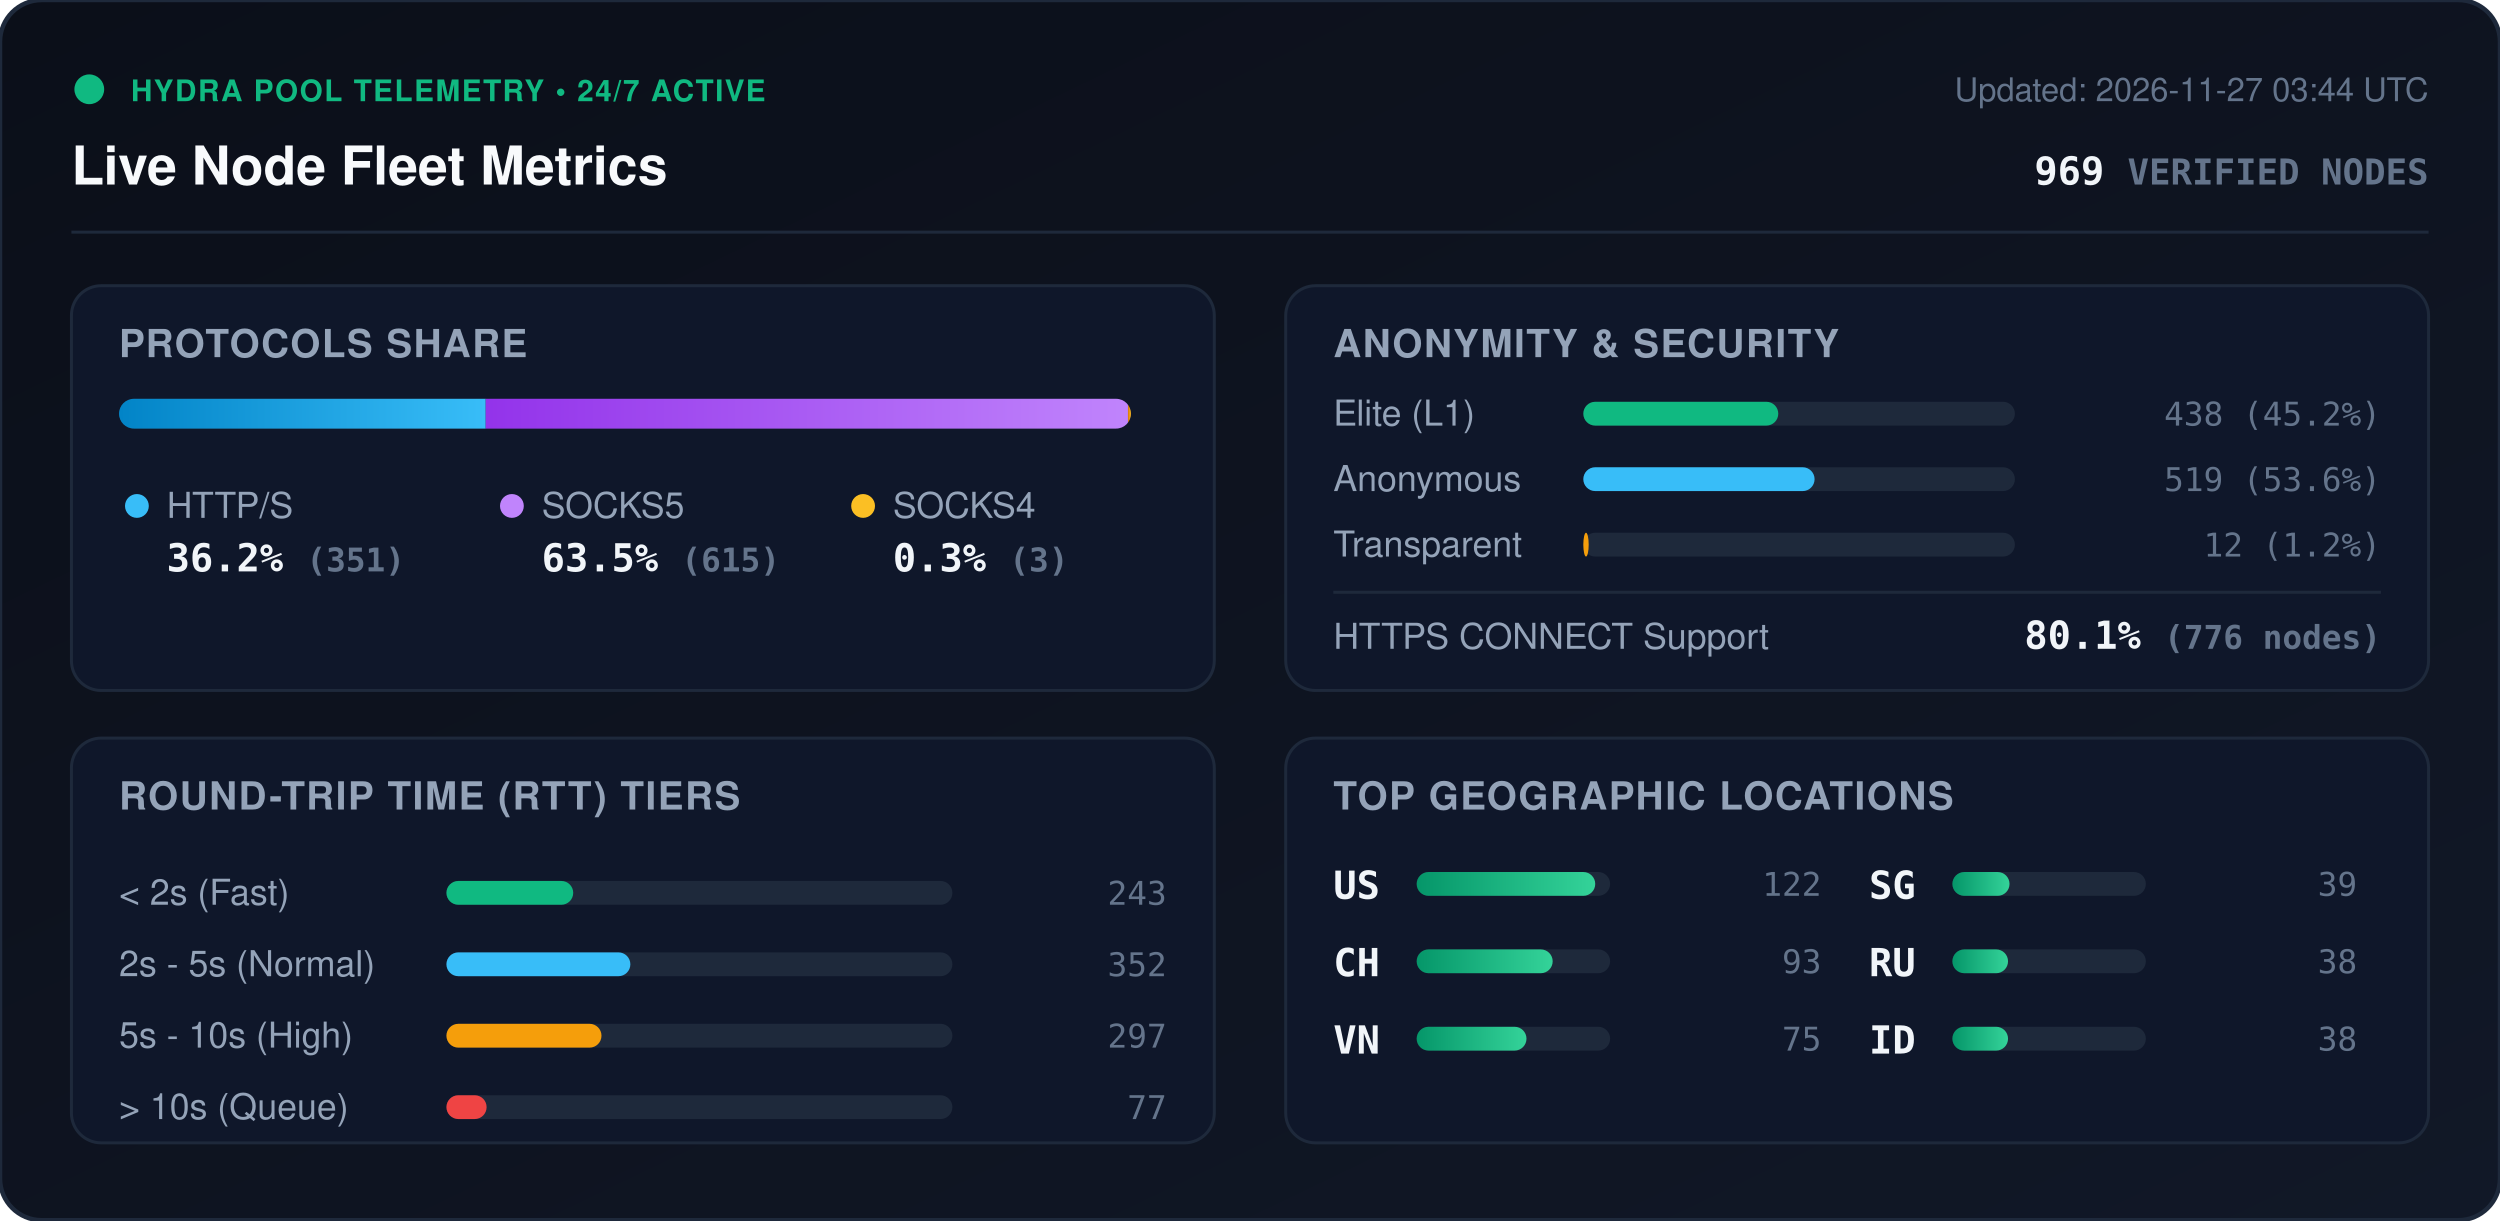
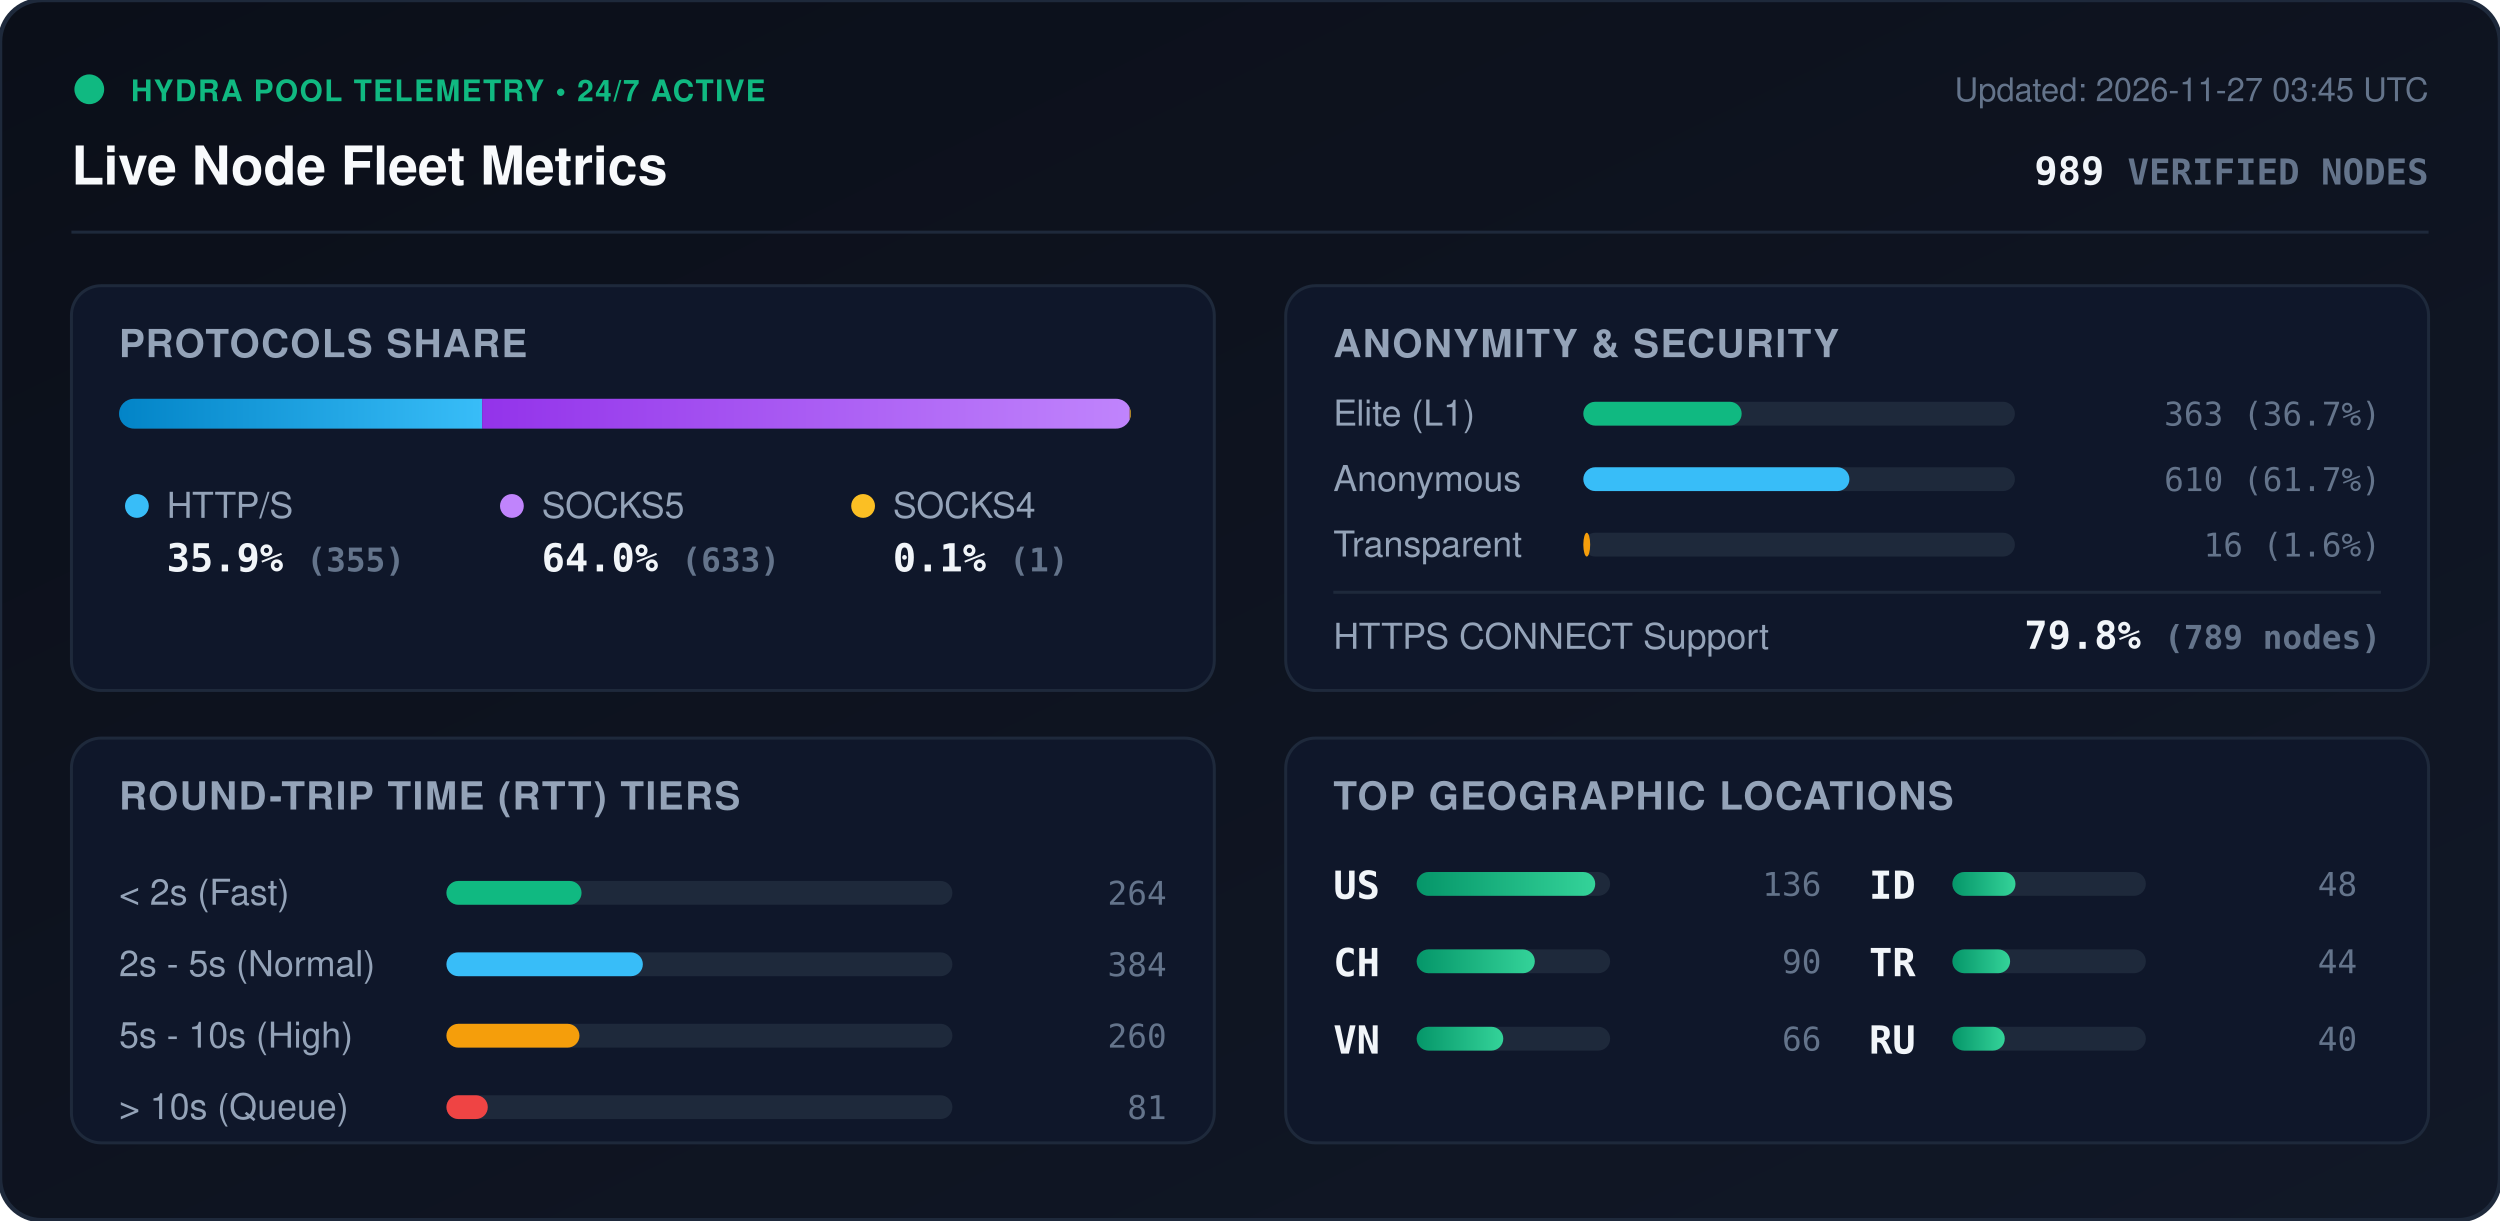
<svg xmlns="http://www.w3.org/2000/svg" viewBox="0 0 840 410" width="840" height="410" style="max-width: 100%; height: auto;">
  <defs>
    <linearGradient id="bg" x1="0%" y1="0%" x2="100%" y2="100%">
      <stop offset="0%" stop-color="#0b0f19" />
      <stop offset="100%" stop-color="#111827" />
    </linearGradient>
    <linearGradient id="bar-http" x1="0%" y1="0%" x2="100%" y2="0%">
      <stop offset="0%" stop-color="#0284c7" />
      <stop offset="100%" stop-color="#38bdf8" />
    </linearGradient>
    <linearGradient id="bar-socks5" x1="0%" y1="0%" x2="100%" y2="0%">
      <stop offset="0%" stop-color="#9333ea" />
      <stop offset="100%" stop-color="#c084fc" />
    </linearGradient>
    <linearGradient id="bar-socks4" x1="0%" y1="0%" x2="100%" y2="0%">
      <stop offset="0%" stop-color="#d97706" />
      <stop offset="100%" stop-color="#fbbf24" />
    </linearGradient>
    <linearGradient id="bar-green" x1="0%" y1="0%" x2="100%" y2="0%">
      <stop offset="0%" stop-color="#059669" />
      <stop offset="100%" stop-color="#34d399" />
    </linearGradient>
    <clipPath id="prog-track-clip">
      <rect width="340.0" height="10" rx="5" />
    </clipPath>
    <style>
      .title { font: 700 18px -apple-system, BlinkMacSystemFont, 'Segoe UI', Helvetica, Arial, sans-serif; fill: #f8fafc; }
      .sub { font: 500 11px -apple-system, BlinkMacSystemFont, 'Segoe UI', Helvetica, Arial, sans-serif; fill: #64748b; }
      .section-hdr { font: 600 13px -apple-system, BlinkMacSystemFont, 'Segoe UI', Helvetica, Arial, sans-serif; fill: #94a3b8; letter-spacing: 0.5px; }
      .metric-val { font: 700 13px -apple-system, BlinkMacSystemFont, 'Segoe UI', Helvetica, Arial, sans-serif; fill: #f1f5f9; }
      .metric-lbl { font: 500 12px -apple-system, BlinkMacSystemFont, 'Segoe UI', Helvetica, Arial, sans-serif; fill: #94a3b8; }
      .badge-txt { font: 700 10px -apple-system, BlinkMacSystemFont, 'Segoe UI', Helvetica, Arial, sans-serif; fill: #10b981; letter-spacing: 0.5px; }
      .mono { font-family: ui-monospace, SFMono-Regular, Menlo, Monaco, Consolas, monospace; }
      .pulse { animation: beacon 2s infinite ease-in-out; }
      @keyframes beacon { 0%, 100% { opacity: 1; } 50% { opacity: 0.35; } }
    </style>
  </defs>
  <rect width="840" height="410" rx="14" fill="url(#bg)" stroke="#1e293b" stroke-width="1.5" />
  <g transform="translate(24, 24)">
    <circle cx="6" cy="6" r="5" fill="#10b981" class="pulse" />
    <text x="20" y="10" class="badge-txt">HYDRA POOL TELEMETRY • 24/7 ACTIVE</text>
    <text x="0" y="38" class="title">Live Node Fleet Metrics</text>
-     <text x="792" y="10" text-anchor="end" class="sub">Updated: 2026-11-27 03:44 UTC</text>
-     <text x="792" y="38" text-anchor="end" class="metric-val mono" fill="#38bdf8">969 <tspan font-size="12" fill="#64748b">VERIFIED NODES</tspan>
+     <text x="792" y="10" text-anchor="end" class="sub">Updated: 2026-11-27 03:45 UTC</text>
+     <text x="792" y="38" text-anchor="end" class="metric-val mono" fill="#38bdf8">989 <tspan font-size="12" fill="#64748b">VERIFIED NODES</tspan>
    </text>
  </g>
  <line x1="24" y1="78" x2="816" y2="78" stroke="#1e293b" stroke-width="1" />
  <g transform="translate(24, 96)">
    <rect width="384" height="136" rx="10" fill="#0f172a" stroke="#1e293b" />
    <text x="16" y="24" class="section-hdr">PROTOCOLS SHARE</text>
    <g transform="translate(16, 38)">
      <rect width="340.0" height="10" rx="5" fill="#1e293b" />
      <g clip-path="url(#prog-track-clip)">
-         <rect x="0" width="123.2" height="10" fill="url(#bar-http)" />
-         <rect x="123.2" width="215.8" height="10" fill="url(#bar-socks5)" />
-         <rect x="339.0" width="1.1" height="10" fill="url(#bar-socks4)" />
+         <rect x="0" width="122.0" height="10" fill="url(#bar-http)" />
+         <rect x="122.0" width="217.6" height="10" fill="url(#bar-socks5)" />
+         <rect x="339.6" width="0.3" height="10" fill="url(#bar-socks4)" />
      </g>
    </g>
    <g transform="translate(16, 68)">
      <circle cx="6" cy="6" r="4" fill="#38bdf8" />
      <text x="16" y="10" class="metric-lbl">HTTP/S</text>
-       <text x="16" y="28" class="metric-val mono">36.2% <tspan font-size="11" fill="#64748b">(351)</tspan>
+       <text x="16" y="28" class="metric-val mono">35.9% <tspan font-size="11" fill="#64748b">(355)</tspan>
      </text>
      <circle cx="132" cy="6" r="4" fill="#c084fc" />
      <text x="142" y="10" class="metric-lbl">SOCKS5</text>
-       <text x="142" y="28" class="metric-val mono">63.5% <tspan font-size="11" fill="#64748b">(615)</tspan>
+       <text x="142" y="28" class="metric-val mono">64.0% <tspan font-size="11" fill="#64748b">(633)</tspan>
      </text>
      <circle cx="250" cy="6" r="4" fill="#fbbf24" />
      <text x="260" y="10" class="metric-lbl">SOCKS4</text>
-       <text x="260" y="28" class="metric-val mono">0.3% <tspan font-size="11" fill="#64748b">(3)</tspan>
+       <text x="260" y="28" class="metric-val mono">0.1% <tspan font-size="11" fill="#64748b">(1)</tspan>
      </text>
    </g>
  </g>
  <g transform="translate(432, 96)">
    <rect width="384" height="136" rx="10" fill="#0f172a" stroke="#1e293b" />
    <text x="16" y="24" class="section-hdr">ANONYMITY &amp; SECURITY</text>
    <text x="16" y="47" class="metric-lbl">Elite (L1)</text>
    <rect x="100" y="39" width="145.0" height="8" rx="4" fill="#1e293b" />
-     <rect x="100" y="39" width="65.5" height="8" rx="4" fill="#10b981" />
-     <text x="368" y="47" text-anchor="end" class="mono sub" fill="#e2e8f0">438 (45.2%)</text>
+     <rect x="100" y="39" width="53.2" height="8" rx="4" fill="#10b981" />
+     <text x="368" y="47" text-anchor="end" class="mono sub" fill="#e2e8f0">363 (36.7%)</text>
    <text x="16" y="69" class="metric-lbl">Anonymous</text>
    <rect x="100" y="61" width="145.0" height="8" rx="4" fill="#1e293b" />
-     <rect x="100" y="61" width="77.7" height="8" rx="4" fill="#38bdf8" />
-     <text x="368" y="69" text-anchor="end" class="mono sub" fill="#e2e8f0">519 (53.6%)</text>
+     <rect x="100" y="61" width="89.4" height="8" rx="4" fill="#38bdf8" />
+     <text x="368" y="69" text-anchor="end" class="mono sub" fill="#e2e8f0">610 (61.7%)</text>
    <text x="16" y="91" class="metric-lbl">Transparent</text>
    <rect x="100" y="83" width="145.0" height="8" rx="4" fill="#1e293b" />
-     <rect x="100" y="83" width="1.8" height="8" rx="4" fill="#f59e0b" />
-     <text x="368" y="91" text-anchor="end" class="mono sub" fill="#e2e8f0">12 (1.2%)</text>
+     <rect x="100" y="83" width="2.3" height="8" rx="4" fill="#f59e0b" />
+     <text x="368" y="91" text-anchor="end" class="mono sub" fill="#e2e8f0">16 (1.6%)</text>
    <line x1="16" y1="103" x2="368" y2="103" stroke="#1e293b" stroke-width="1" />
    <text x="16" y="122" class="metric-lbl">HTTPS CONNECT Support</text>
-     <text x="368" y="122" text-anchor="end" class="metric-val mono" fill="#34d399">80.1% <tspan font-size="11" fill="#64748b">(776 nodes)</tspan>
+     <text x="368" y="122" text-anchor="end" class="metric-val mono" fill="#34d399">79.8% <tspan font-size="11" fill="#64748b">(789 nodes)</tspan>
    </text>
  </g>
  <g transform="translate(24, 248)">
    <rect width="384" height="136" rx="10" fill="#0f172a" stroke="#1e293b" />
    <text x="16" y="24" class="section-hdr">ROUND-TRIP TIME (RTT) TIERS</text>
    <g transform="translate(16, 42)">
      <text x="0" y="14" class="metric-lbl">&lt; 2s (Fast)</text>
      <rect x="110" y="6" width="170" height="8" rx="4" fill="#1e293b" />
-       <rect x="110" y="6" width="42.6" height="8" rx="4" fill="#10b981" />
-       <text x="352" y="14" text-anchor="end" class="mono sub">243</text>
+       <rect x="110" y="6" width="45.4" height="8" rx="4" fill="#10b981" />
+       <text x="352" y="14" text-anchor="end" class="mono sub">264</text>
      <text x="0" y="38" class="metric-lbl">2s - 5s (Normal)</text>
      <rect x="110" y="30" width="170" height="8" rx="4" fill="#1e293b" />
-       <rect x="110" y="30" width="61.8" height="8" rx="4" fill="#38bdf8" />
-       <text x="352" y="38" text-anchor="end" class="mono sub">352</text>
+       <rect x="110" y="30" width="66.0" height="8" rx="4" fill="#38bdf8" />
+       <text x="352" y="38" text-anchor="end" class="mono sub">384</text>
      <text x="0" y="62" class="metric-lbl">5s - 10s (High)</text>
      <rect x="110" y="54" width="170" height="8" rx="4" fill="#1e293b" />
-       <rect x="110" y="54" width="52.1" height="8" rx="4" fill="#f59e0b" />
-       <text x="352" y="62" text-anchor="end" class="mono sub">297</text>
+       <rect x="110" y="54" width="44.7" height="8" rx="4" fill="#f59e0b" />
+       <text x="352" y="62" text-anchor="end" class="mono sub">260</text>
      <text x="0" y="86" class="metric-lbl">&gt; 10s (Queue)</text>
      <rect x="110" y="78" width="170" height="8" rx="4" fill="#1e293b" />
-       <rect x="110" y="78" width="13.5" height="8" rx="4" fill="#ef4444" />
-       <text x="352" y="86" text-anchor="end" class="mono sub">77</text>
+       <rect x="110" y="78" width="13.9" height="8" rx="4" fill="#ef4444" />
+       <text x="352" y="86" text-anchor="end" class="mono sub">81</text>
    </g>
  </g>
  <g transform="translate(432, 248)">
    <rect width="384" height="136" rx="10" fill="#0f172a" stroke="#1e293b" />
    <text x="16" y="24" class="section-hdr">TOP GEOGRAPHIC LOCATIONS</text>
    <g transform="translate(16, 42)">
      <g transform="translate(0, 0)">
        <text x="0" y="12" class="mono metric-val" font-size="12">US</text>
        <rect x="28" y="3" width="65" height="8" rx="4" fill="#1e293b" />
        <rect x="28" y="3" width="60.0" height="8" rx="4" fill="url(#bar-green)" />
-         <text x="164" y="11" text-anchor="end" class="mono sub">122</text>
+         <text x="164" y="11" text-anchor="end" class="mono sub">136</text>
      </g>
      <g transform="translate(0, 26)">
        <text x="0" y="12" class="mono metric-val" font-size="12">CH</text>
        <rect x="28" y="3" width="65" height="8" rx="4" fill="#1e293b" />
-         <rect x="28" y="3" width="45.7" height="8" rx="4" fill="url(#bar-green)" />
-         <text x="164" y="11" text-anchor="end" class="mono sub">93</text>
+         <rect x="28" y="3" width="39.7" height="8" rx="4" fill="url(#bar-green)" />
+         <text x="164" y="11" text-anchor="end" class="mono sub">90</text>
      </g>
      <g transform="translate(0, 52)">
        <text x="0" y="12" class="mono metric-val" font-size="12">VN</text>
        <rect x="28" y="3" width="65" height="8" rx="4" fill="#1e293b" />
-         <rect x="28" y="3" width="36.9" height="8" rx="4" fill="url(#bar-green)" />
-         <text x="164" y="11" text-anchor="end" class="mono sub">75</text>
+         <rect x="28" y="3" width="29.1" height="8" rx="4" fill="url(#bar-green)" />
+         <text x="164" y="11" text-anchor="end" class="mono sub">66</text>
      </g>
      <g transform="translate(180, 0)">
-         <text x="0" y="12" class="mono metric-val" font-size="12">SG</text>
+         <text x="0" y="12" class="mono metric-val" font-size="12">ID</text>
        <rect x="28" y="3" width="65" height="8" rx="4" fill="#1e293b" />
-         <rect x="28" y="3" width="19.2" height="8" rx="4" fill="url(#bar-green)" />
-         <text x="164" y="11" text-anchor="end" class="mono sub">39</text>
+         <rect x="28" y="3" width="21.2" height="8" rx="4" fill="url(#bar-green)" />
+         <text x="164" y="11" text-anchor="end" class="mono sub">48</text>
      </g>
      <g transform="translate(180, 26)">
+         <text x="0" y="12" class="mono metric-val" font-size="12">TR</text>
+         <rect x="28" y="3" width="65" height="8" rx="4" fill="#1e293b" />
+         <rect x="28" y="3" width="19.4" height="8" rx="4" fill="url(#bar-green)" />
+         <text x="164" y="11" text-anchor="end" class="mono sub">44</text>
+       </g>
+       <g transform="translate(180, 52)">
        <text x="0" y="12" class="mono metric-val" font-size="12">RU</text>
        <rect x="28" y="3" width="65" height="8" rx="4" fill="#1e293b" />
-         <rect x="28" y="3" width="18.7" height="8" rx="4" fill="url(#bar-green)" />
-         <text x="164" y="11" text-anchor="end" class="mono sub">38</text>
-       </g>
-       <g transform="translate(180, 52)">
-         <text x="0" y="12" class="mono metric-val" font-size="12">ID</text>
-         <rect x="28" y="3" width="65" height="8" rx="4" fill="#1e293b" />
-         <rect x="28" y="3" width="18.7" height="8" rx="4" fill="url(#bar-green)" />
-         <text x="164" y="11" text-anchor="end" class="mono sub">38</text>
+         <rect x="28" y="3" width="17.6" height="8" rx="4" fill="url(#bar-green)" />
+         <text x="164" y="11" text-anchor="end" class="mono sub">40</text>
      </g>
    </g>
  </g>
</svg>
